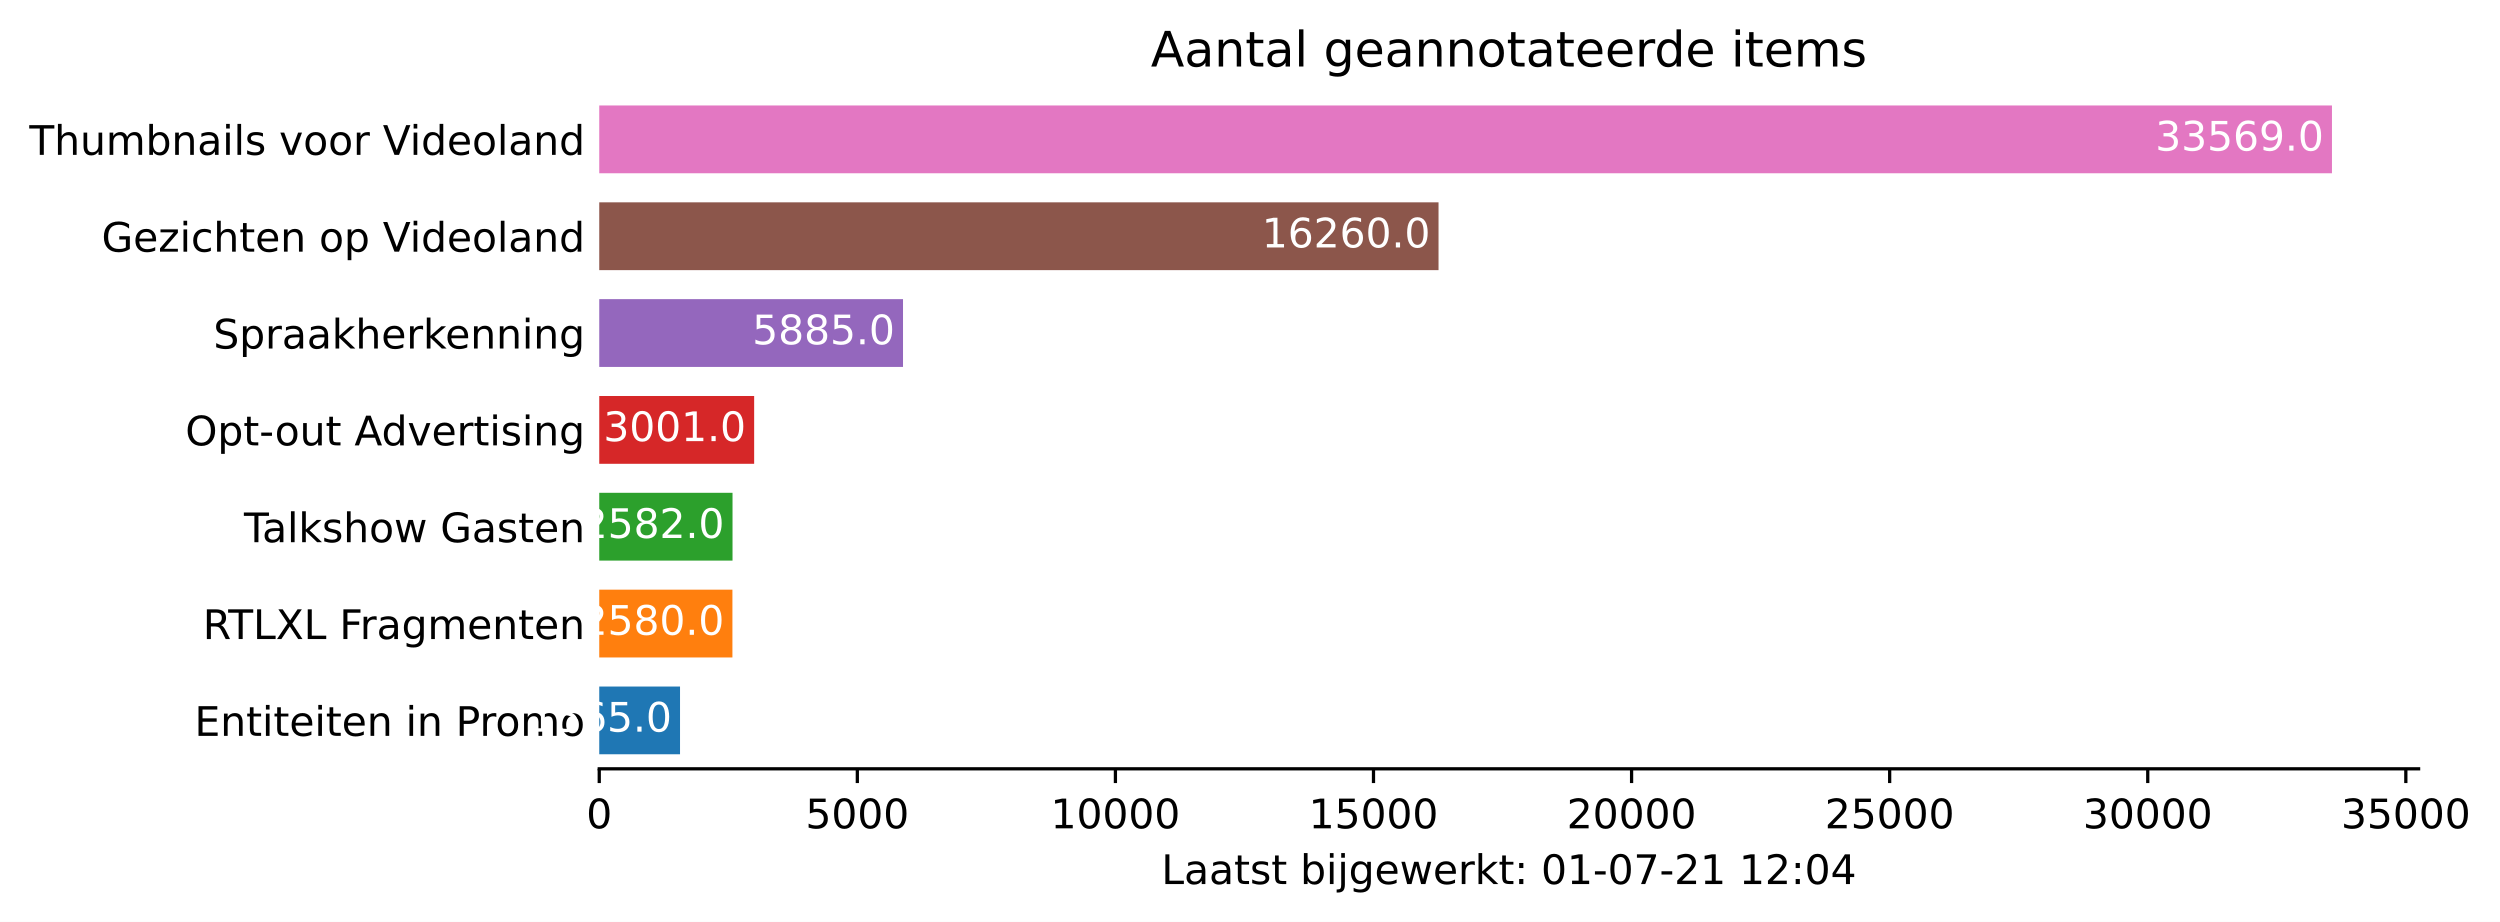
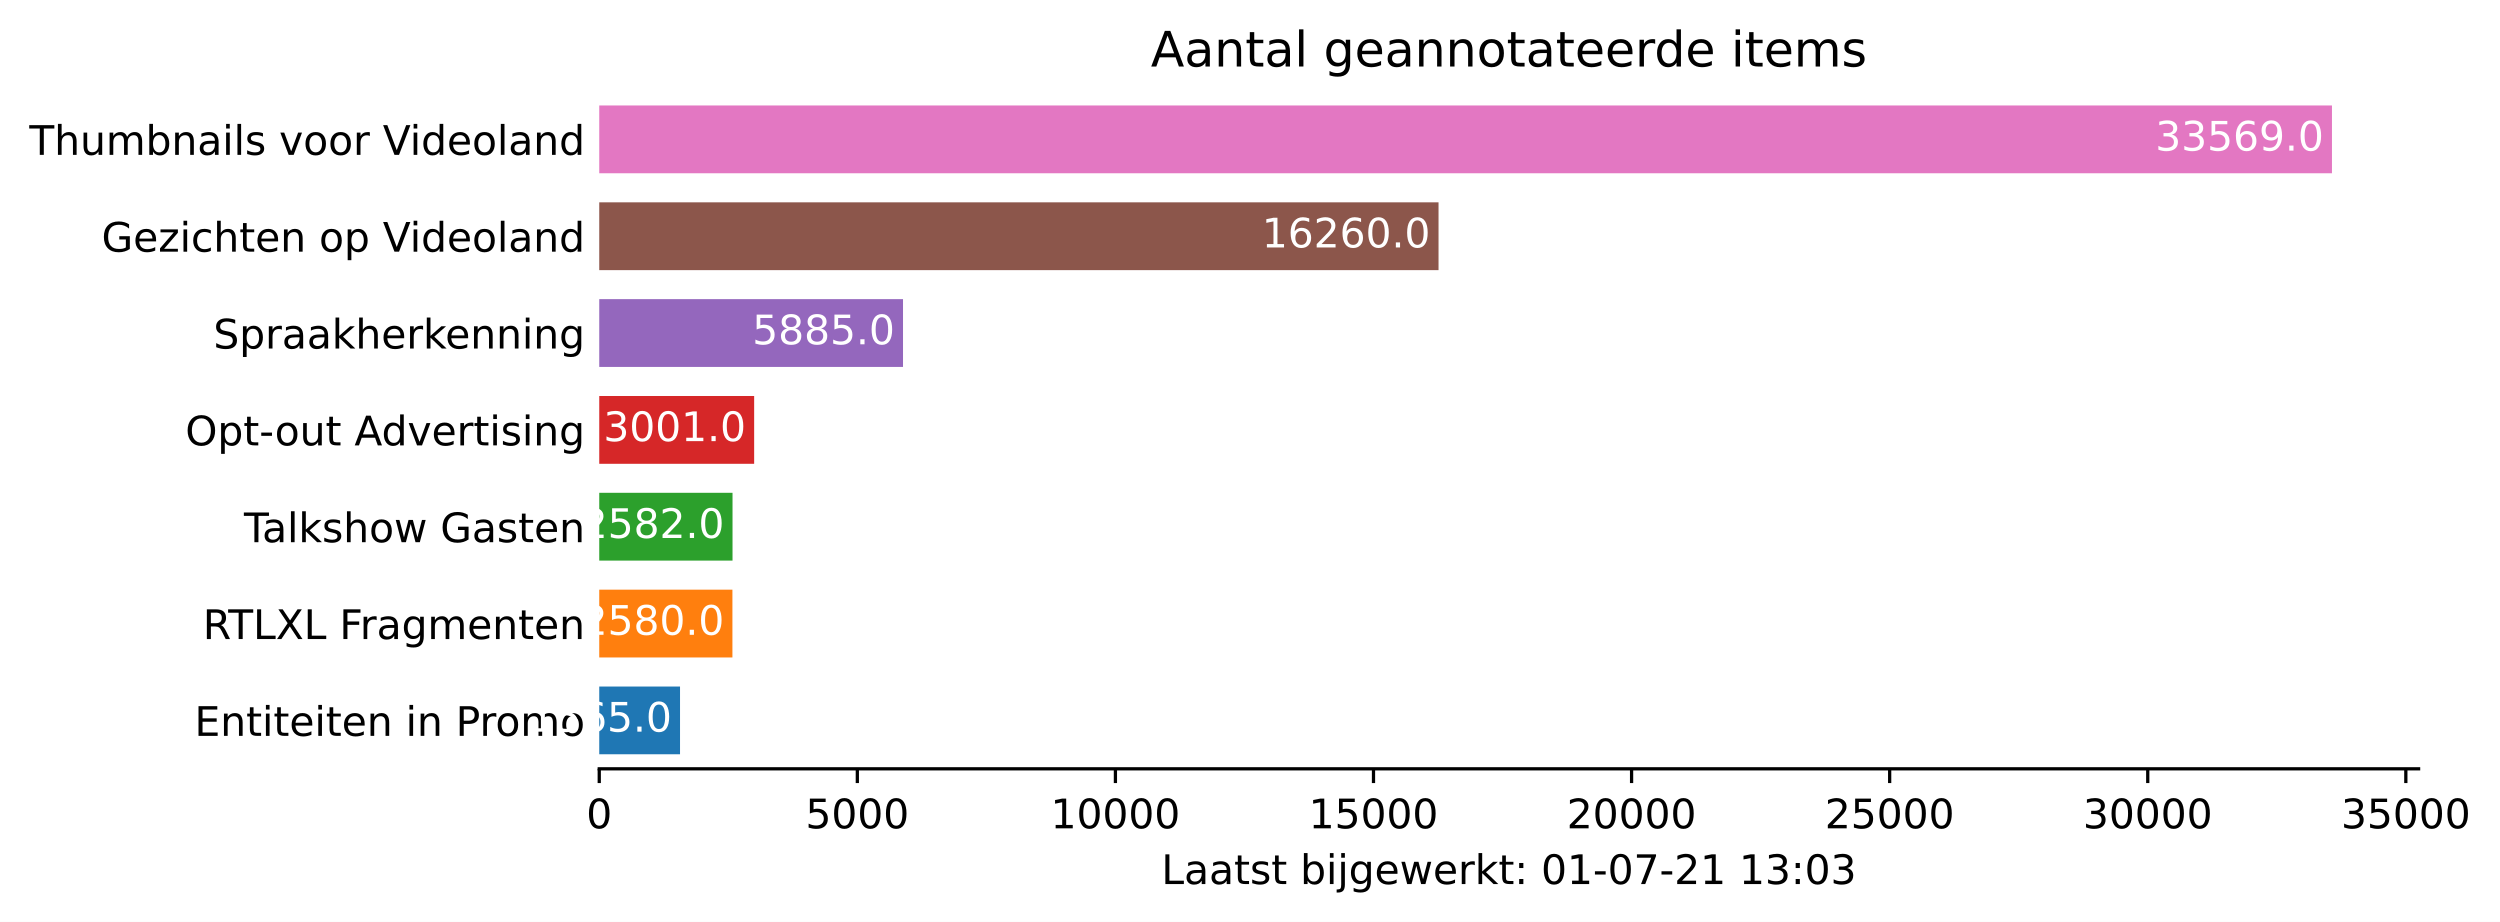
<svg xmlns="http://www.w3.org/2000/svg" xmlns:xlink="http://www.w3.org/1999/xlink" height="226.194pt" version="1.1" viewBox="0 0 613.405 226.194" width="613.405pt">
  <defs>
    <style type="text/css">*{stroke-linecap:butt;stroke-linejoin:round;}</style>
  </defs>
  <g id="figure_1">
    <g id="patch_1">
      <path d="M 0 226.194  L 613.405 226.194  L 613.405 0  L 0 0  z " style="fill:#ffffff;" />
    </g>
    <g id="axes_1">
      <g id="patch_2">
        <path d="M 147.033 188.638  L 593.433 188.638  L 593.433 22.318  L 147.033 22.318  z " style="fill:#ffffff;" />
      </g>
      <g id="patch_3">
-         <path clip-path="url(#p0acc39a917)" d="M 147.033 185.074  L 166.853 185.074  L 166.853 168.442  L 147.033 168.442  z " style="fill:#1f77b4;" />
+         <path clip-path="url(#p7cb58fcec5)" d="M 147.033 185.074  L 166.853 185.074  L 166.853 168.442  L 147.033 168.442  z " style="fill:#1f77b4;" />
      </g>
      <g id="patch_4">
-         <path clip-path="url(#p0acc39a917)" d="M 147.033 161.314  L 179.708 161.314  L 179.708 144.682  L 147.033 144.682  z " style="fill:#ff7f0e;" />
+         <path clip-path="url(#p7cb58fcec5)" d="M 147.033 161.314  L 179.708 161.314  L 179.708 144.682  L 147.033 144.682  z " style="fill:#ff7f0e;" />
      </g>
      <g id="patch_5">
-         <path clip-path="url(#p0acc39a917)" d="M 147.033 137.554  L 179.733 137.554  L 179.733 120.922  L 147.033 120.922  z " style="fill:#2ca02c;" />
+         <path clip-path="url(#p7cb58fcec5)" d="M 147.033 137.554  L 179.733 137.554  L 179.733 120.922  L 147.033 120.922  z " style="fill:#2ca02c;" />
      </g>
      <g id="patch_6">
-         <path clip-path="url(#p0acc39a917)" d="M 147.033 113.794  L 185.04 113.794  L 185.04 97.162  L 147.033 97.162  z " style="fill:#d62728;" />
+         <path clip-path="url(#p7cb58fcec5)" d="M 147.033 113.794  L 185.04 113.794  L 185.04 97.162  L 147.033 97.162  z " style="fill:#d62728;" />
      </g>
      <g id="patch_7">
-         <path clip-path="url(#p0acc39a917)" d="M 147.033 90.034  L 221.565 90.034  L 221.565 73.402  L 147.033 73.402  z " style="fill:#9467bd;" />
+         <path clip-path="url(#p7cb58fcec5)" d="M 147.033 90.034  L 221.565 90.034  L 221.565 73.402  L 147.033 73.402  z " style="fill:#9467bd;" />
      </g>
      <g id="patch_8">
-         <path clip-path="url(#p0acc39a917)" d="M 147.033 66.274  L 352.962 66.274  L 352.962 49.642  L 147.033 49.642  z " style="fill:#8c564b;" />
+         <path clip-path="url(#p7cb58fcec5)" d="M 147.033 66.274  L 352.962 66.274  L 352.962 49.642  L 147.033 49.642  z " style="fill:#8c564b;" />
      </g>
      <g id="patch_9">
-         <path clip-path="url(#p0acc39a917)" d="M 147.033 42.514  L 572.176 42.514  L 572.176 25.882  L 147.033 25.882  z " style="fill:#e377c2;" />
+         <path clip-path="url(#p7cb58fcec5)" d="M 147.033 42.514  L 572.176 42.514  L 572.176 25.882  L 147.033 25.882  z " style="fill:#e377c2;" />
      </g>
      <g id="matplotlib.axis_1">
        <g id="xtick_1">
          <g id="line2d_1">
            <defs>
-               <path d="M 0 0  L 0 3.5  " id="md8ef01bc08" style="stroke:#000000;stroke-width:0.8;" />
+               <path d="M 0 0  L 0 3.5  " id="made57e229b" style="stroke:#000000;stroke-width:0.8;" />
            </defs>
            <g>
-               <use style="stroke:#000000;stroke-width:0.8;" x="147.033" xlink:href="#md8ef01bc08" y="188.638" />
+               <use style="stroke:#000000;stroke-width:0.8;" x="147.033" xlink:href="#made57e229b" y="188.638" />
            </g>
          </g>
          <g id="text_1">
            <g transform="translate(143.8516 203.2366)scale(0.1 -0.1)">
              <defs>
                <path d="M 2034 4250  Q 1547 4250 1301 3770  Q 1056 3291 1056 2328  Q 1056 1369 1301 889  Q 1547 409 2034 409  Q 2525 409 2770 889  Q 3016 1369 3016 2328  Q 3016 3291 2770 3770  Q 2525 4250 2034 4250  z M 2034 4750  Q 2819 4750 3233 4129  Q 3647 3509 3647 2328  Q 3647 1150 3233 529  Q 2819 -91 2034 -91  Q 1250 -91 836 529  Q 422 1150 422 2328  Q 422 3509 836 4129  Q 1250 4750 2034 4750  z " id="DejaVuSans-30" transform="scale(0.015625)" />
              </defs>
              <use xlink:href="#DejaVuSans-30" />
            </g>
          </g>
        </g>
        <g id="xtick_2">
          <g id="line2d_2">
            <g>
-               <use style="stroke:#000000;stroke-width:0.8;" x="210.357" xlink:href="#md8ef01bc08" y="188.638" />
+               <use style="stroke:#000000;stroke-width:0.8;" x="210.357" xlink:href="#made57e229b" y="188.638" />
            </g>
          </g>
          <g id="text_2">
            <g transform="translate(197.6315 203.2366)scale(0.1 -0.1)">
              <defs>
                <path d="M 691 4666  L 3169 4666  L 3169 4134  L 1269 4134  L 1269 2991  Q 1406 3038 1543 3061  Q 1681 3084 1819 3084  Q 2600 3084 3056 2656  Q 3513 2228 3513 1497  Q 3513 744 3044 326  Q 2575 -91 1722 -91  Q 1428 -91 1123 -41  Q 819 9 494 109  L 494 744  Q 775 591 1075 516  Q 1375 441 1709 441  Q 2250 441 2565 725  Q 2881 1009 2881 1497  Q 2881 1984 2565 2268  Q 2250 2553 1709 2553  Q 1456 2553 1204 2497  Q 953 2441 691 2322  L 691 4666  z " id="DejaVuSans-35" transform="scale(0.015625)" />
              </defs>
              <use xlink:href="#DejaVuSans-35" />
              <use x="63.623" xlink:href="#DejaVuSans-30" />
              <use x="127.246" xlink:href="#DejaVuSans-30" />
              <use x="190.869" xlink:href="#DejaVuSans-30" />
            </g>
          </g>
        </g>
        <g id="xtick_3">
          <g id="line2d_3">
            <g>
-               <use style="stroke:#000000;stroke-width:0.8;" x="273.68" xlink:href="#md8ef01bc08" y="188.638" />
+               <use style="stroke:#000000;stroke-width:0.8;" x="273.68" xlink:href="#made57e229b" y="188.638" />
            </g>
          </g>
          <g id="text_3">
            <g transform="translate(257.774 203.2366)scale(0.1 -0.1)">
              <defs>
                <path d="M 794 531  L 1825 531  L 1825 4091  L 703 3866  L 703 4441  L 1819 4666  L 2450 4666  L 2450 531  L 3481 531  L 3481 0  L 794 0  L 794 531  z " id="DejaVuSans-31" transform="scale(0.015625)" />
              </defs>
              <use xlink:href="#DejaVuSans-31" />
              <use x="63.623" xlink:href="#DejaVuSans-30" />
              <use x="127.246" xlink:href="#DejaVuSans-30" />
              <use x="190.869" xlink:href="#DejaVuSans-30" />
              <use x="254.492" xlink:href="#DejaVuSans-30" />
            </g>
          </g>
        </g>
        <g id="xtick_4">
          <g id="line2d_4">
            <g>
-               <use style="stroke:#000000;stroke-width:0.8;" x="337.004" xlink:href="#md8ef01bc08" y="188.638" />
+               <use style="stroke:#000000;stroke-width:0.8;" x="337.004" xlink:href="#made57e229b" y="188.638" />
            </g>
          </g>
          <g id="text_4">
            <g transform="translate(321.0978 203.2366)scale(0.1 -0.1)">
              <use xlink:href="#DejaVuSans-31" />
              <use x="63.623" xlink:href="#DejaVuSans-35" />
              <use x="127.246" xlink:href="#DejaVuSans-30" />
              <use x="190.869" xlink:href="#DejaVuSans-30" />
              <use x="254.492" xlink:href="#DejaVuSans-30" />
            </g>
          </g>
        </g>
        <g id="xtick_5">
          <g id="line2d_5">
            <g>
-               <use style="stroke:#000000;stroke-width:0.8;" x="400.328" xlink:href="#md8ef01bc08" y="188.638" />
+               <use style="stroke:#000000;stroke-width:0.8;" x="400.328" xlink:href="#made57e229b" y="188.638" />
            </g>
          </g>
          <g id="text_5">
            <g transform="translate(384.4215 203.2366)scale(0.1 -0.1)">
              <defs>
                <path d="M 1228 531  L 3431 531  L 3431 0  L 469 0  L 469 531  Q 828 903 1448 1529  Q 2069 2156 2228 2338  Q 2531 2678 2651 2914  Q 2772 3150 2772 3378  Q 2772 3750 2511 3984  Q 2250 4219 1831 4219  Q 1534 4219 1204 4116  Q 875 4013 500 3803  L 500 4441  Q 881 4594 1212 4672  Q 1544 4750 1819 4750  Q 2544 4750 2975 4387  Q 3406 4025 3406 3419  Q 3406 3131 3298 2873  Q 3191 2616 2906 2266  Q 2828 2175 2409 1742  Q 1991 1309 1228 531  z " id="DejaVuSans-32" transform="scale(0.015625)" />
              </defs>
              <use xlink:href="#DejaVuSans-32" />
              <use x="63.623" xlink:href="#DejaVuSans-30" />
              <use x="127.246" xlink:href="#DejaVuSans-30" />
              <use x="190.869" xlink:href="#DejaVuSans-30" />
              <use x="254.492" xlink:href="#DejaVuSans-30" />
            </g>
          </g>
        </g>
        <g id="xtick_6">
          <g id="line2d_6">
            <g>
-               <use style="stroke:#000000;stroke-width:0.8;" x="463.651" xlink:href="#md8ef01bc08" y="188.638" />
+               <use style="stroke:#000000;stroke-width:0.8;" x="463.651" xlink:href="#made57e229b" y="188.638" />
            </g>
          </g>
          <g id="text_6">
            <g transform="translate(447.7452 203.2366)scale(0.1 -0.1)">
              <use xlink:href="#DejaVuSans-32" />
              <use x="63.623" xlink:href="#DejaVuSans-35" />
              <use x="127.246" xlink:href="#DejaVuSans-30" />
              <use x="190.869" xlink:href="#DejaVuSans-30" />
              <use x="254.492" xlink:href="#DejaVuSans-30" />
            </g>
          </g>
        </g>
        <g id="xtick_7">
          <g id="line2d_7">
            <g>
-               <use style="stroke:#000000;stroke-width:0.8;" x="526.975" xlink:href="#md8ef01bc08" y="188.638" />
+               <use style="stroke:#000000;stroke-width:0.8;" x="526.975" xlink:href="#made57e229b" y="188.638" />
            </g>
          </g>
          <g id="text_7">
            <g transform="translate(511.0689 203.2366)scale(0.1 -0.1)">
              <defs>
                <path d="M 2597 2516  Q 3050 2419 3304 2112  Q 3559 1806 3559 1356  Q 3559 666 3084 287  Q 2609 -91 1734 -91  Q 1441 -91 1130 -33  Q 819 25 488 141  L 488 750  Q 750 597 1062 519  Q 1375 441 1716 441  Q 2309 441 2620 675  Q 2931 909 2931 1356  Q 2931 1769 2642 2001  Q 2353 2234 1838 2234  L 1294 2234  L 1294 2753  L 1863 2753  Q 2328 2753 2575 2939  Q 2822 3125 2822 3475  Q 2822 3834 2567 4026  Q 2313 4219 1838 4219  Q 1578 4219 1281 4162  Q 984 4106 628 3988  L 628 4550  Q 988 4650 1302 4700  Q 1616 4750 1894 4750  Q 2613 4750 3031 4423  Q 3450 4097 3450 3541  Q 3450 3153 3228 2886  Q 3006 2619 2597 2516  z " id="DejaVuSans-33" transform="scale(0.015625)" />
              </defs>
              <use xlink:href="#DejaVuSans-33" />
              <use x="63.623" xlink:href="#DejaVuSans-30" />
              <use x="127.246" xlink:href="#DejaVuSans-30" />
              <use x="190.869" xlink:href="#DejaVuSans-30" />
              <use x="254.492" xlink:href="#DejaVuSans-30" />
            </g>
          </g>
        </g>
        <g id="xtick_8">
          <g id="line2d_8">
            <g>
-               <use style="stroke:#000000;stroke-width:0.8;" x="590.299" xlink:href="#md8ef01bc08" y="188.638" />
+               <use style="stroke:#000000;stroke-width:0.8;" x="590.299" xlink:href="#made57e229b" y="188.638" />
            </g>
          </g>
          <g id="text_8">
            <g transform="translate(574.3927 203.2366)scale(0.1 -0.1)">
              <use xlink:href="#DejaVuSans-33" />
              <use x="63.623" xlink:href="#DejaVuSans-35" />
              <use x="127.246" xlink:href="#DejaVuSans-30" />
              <use x="190.869" xlink:href="#DejaVuSans-30" />
              <use x="254.492" xlink:href="#DejaVuSans-30" />
            </g>
          </g>
        </g>
        <g id="text_9">
          <g transform="translate(284.9578 216.9147)scale(0.1 -0.1)">
            <defs>
              <path d="M 628 4666  L 1259 4666  L 1259 531  L 3531 531  L 3531 0  L 628 0  L 628 4666  z " id="DejaVuSans-4c" transform="scale(0.015625)" />
              <path d="M 2194 1759  Q 1497 1759 1228 1600  Q 959 1441 959 1056  Q 959 750 1161 570  Q 1363 391 1709 391  Q 2188 391 2477 730  Q 2766 1069 2766 1631  L 2766 1759  L 2194 1759  z M 3341 1997  L 3341 0  L 2766 0  L 2766 531  Q 2569 213 2275 61  Q 1981 -91 1556 -91  Q 1019 -91 701 211  Q 384 513 384 1019  Q 384 1609 779 1909  Q 1175 2209 1959 2209  L 2766 2209  L 2766 2266  Q 2766 2663 2505 2880  Q 2244 3097 1772 3097  Q 1472 3097 1187 3025  Q 903 2953 641 2809  L 641 3341  Q 956 3463 1253 3523  Q 1550 3584 1831 3584  Q 2591 3584 2966 3190  Q 3341 2797 3341 1997  z " id="DejaVuSans-61" transform="scale(0.015625)" />
              <path d="M 1172 4494  L 1172 3500  L 2356 3500  L 2356 3053  L 1172 3053  L 1172 1153  Q 1172 725 1289 603  Q 1406 481 1766 481  L 2356 481  L 2356 0  L 1766 0  Q 1100 0 847 248  Q 594 497 594 1153  L 594 3053  L 172 3053  L 172 3500  L 594 3500  L 594 4494  L 1172 4494  z " id="DejaVuSans-74" transform="scale(0.015625)" />
              <path d="M 2834 3397  L 2834 2853  Q 2591 2978 2328 3040  Q 2066 3103 1784 3103  Q 1356 3103 1142 2972  Q 928 2841 928 2578  Q 928 2378 1081 2264  Q 1234 2150 1697 2047  L 1894 2003  Q 2506 1872 2764 1633  Q 3022 1394 3022 966  Q 3022 478 2636 193  Q 2250 -91 1575 -91  Q 1294 -91 989 -36  Q 684 19 347 128  L 347 722  Q 666 556 975 473  Q 1284 391 1588 391  Q 1994 391 2212 530  Q 2431 669 2431 922  Q 2431 1156 2273 1281  Q 2116 1406 1581 1522  L 1381 1569  Q 847 1681 609 1914  Q 372 2147 372 2553  Q 372 3047 722 3315  Q 1072 3584 1716 3584  Q 2034 3584 2315 3537  Q 2597 3491 2834 3397  z " id="DejaVuSans-73" transform="scale(0.015625)" />
              <path id="DejaVuSans-20" transform="scale(0.015625)" />
              <path d="M 3116 1747  Q 3116 2381 2855 2742  Q 2594 3103 2138 3103  Q 1681 3103 1420 2742  Q 1159 2381 1159 1747  Q 1159 1113 1420 752  Q 1681 391 2138 391  Q 2594 391 2855 752  Q 3116 1113 3116 1747  z M 1159 2969  Q 1341 3281 1617 3432  Q 1894 3584 2278 3584  Q 2916 3584 3314 3078  Q 3713 2572 3713 1747  Q 3713 922 3314 415  Q 2916 -91 2278 -91  Q 1894 -91 1617 61  Q 1341 213 1159 525  L 1159 0  L 581 0  L 581 4863  L 1159 4863  L 1159 2969  z " id="DejaVuSans-62" transform="scale(0.015625)" />
              <path d="M 603 3500  L 1178 3500  L 1178 0  L 603 0  L 603 3500  z M 603 4863  L 1178 4863  L 1178 4134  L 603 4134  L 603 4863  z " id="DejaVuSans-69" transform="scale(0.015625)" />
              <path d="M 603 3500  L 1178 3500  L 1178 -63  Q 1178 -731 923 -1031  Q 669 -1331 103 -1331  L -116 -1331  L -116 -844  L 38 -844  Q 366 -844 484 -692  Q 603 -541 603 -63  L 603 3500  z M 603 4863  L 1178 4863  L 1178 4134  L 603 4134  L 603 4863  z " id="DejaVuSans-6a" transform="scale(0.015625)" />
              <path d="M 2906 1791  Q 2906 2416 2648 2759  Q 2391 3103 1925 3103  Q 1463 3103 1205 2759  Q 947 2416 947 1791  Q 947 1169 1205 825  Q 1463 481 1925 481  Q 2391 481 2648 825  Q 2906 1169 2906 1791  z M 3481 434  Q 3481 -459 3084 -895  Q 2688 -1331 1869 -1331  Q 1566 -1331 1297 -1286  Q 1028 -1241 775 -1147  L 775 -588  Q 1028 -725 1275 -790  Q 1522 -856 1778 -856  Q 2344 -856 2625 -561  Q 2906 -266 2906 331  L 2906 616  Q 2728 306 2450 153  Q 2172 0 1784 0  Q 1141 0 747 490  Q 353 981 353 1791  Q 353 2603 747 3093  Q 1141 3584 1784 3584  Q 2172 3584 2450 3431  Q 2728 3278 2906 2969  L 2906 3500  L 3481 3500  L 3481 434  z " id="DejaVuSans-67" transform="scale(0.015625)" />
              <path d="M 3597 1894  L 3597 1613  L 953 1613  Q 991 1019 1311 708  Q 1631 397 2203 397  Q 2534 397 2845 478  Q 3156 559 3463 722  L 3463 178  Q 3153 47 2828 -22  Q 2503 -91 2169 -91  Q 1331 -91 842 396  Q 353 884 353 1716  Q 353 2575 817 3079  Q 1281 3584 2069 3584  Q 2775 3584 3186 3129  Q 3597 2675 3597 1894  z M 3022 2063  Q 3016 2534 2758 2815  Q 2500 3097 2075 3097  Q 1594 3097 1305 2825  Q 1016 2553 972 2059  L 3022 2063  z " id="DejaVuSans-65" transform="scale(0.015625)" />
              <path d="M 269 3500  L 844 3500  L 1563 769  L 2278 3500  L 2956 3500  L 3675 769  L 4391 3500  L 4966 3500  L 4050 0  L 3372 0  L 2619 2869  L 1863 0  L 1184 0  L 269 3500  z " id="DejaVuSans-77" transform="scale(0.015625)" />
              <path d="M 2631 2963  Q 2534 3019 2420 3045  Q 2306 3072 2169 3072  Q 1681 3072 1420 2755  Q 1159 2438 1159 1844  L 1159 0  L 581 0  L 581 3500  L 1159 3500  L 1159 2956  Q 1341 3275 1631 3429  Q 1922 3584 2338 3584  Q 2397 3584 2469 3576  Q 2541 3569 2628 3553  L 2631 2963  z " id="DejaVuSans-72" transform="scale(0.015625)" />
              <path d="M 581 4863  L 1159 4863  L 1159 1991  L 2875 3500  L 3609 3500  L 1753 1863  L 3688 0  L 2938 0  L 1159 1709  L 1159 0  L 581 0  L 581 4863  z " id="DejaVuSans-6b" transform="scale(0.015625)" />
              <path d="M 750 794  L 1409 794  L 1409 0  L 750 0  L 750 794  z M 750 3309  L 1409 3309  L 1409 2516  L 750 2516  L 750 3309  z " id="DejaVuSans-3a" transform="scale(0.015625)" />
              <path d="M 313 2009  L 1997 2009  L 1997 1497  L 313 1497  L 313 2009  z " id="DejaVuSans-2d" transform="scale(0.015625)" />
              <path d="M 525 4666  L 3525 4666  L 3525 4397  L 1831 0  L 1172 0  L 2766 4134  L 525 4134  L 525 4666  z " id="DejaVuSans-37" transform="scale(0.015625)" />
-               <path d="M 2419 4116  L 825 1625  L 2419 1625  L 2419 4116  z M 2253 4666  L 3047 4666  L 3047 1625  L 3713 1625  L 3713 1100  L 3047 1100  L 3047 0  L 2419 0  L 2419 1100  L 313 1100  L 313 1709  L 2253 4666  z " id="DejaVuSans-34" transform="scale(0.015625)" />
            </defs>
            <use xlink:href="#DejaVuSans-4c" />
            <use x="55.713" xlink:href="#DejaVuSans-61" />
            <use x="116.992" xlink:href="#DejaVuSans-61" />
            <use x="178.271" xlink:href="#DejaVuSans-74" />
            <use x="217.48" xlink:href="#DejaVuSans-73" />
            <use x="269.58" xlink:href="#DejaVuSans-74" />
            <use x="308.789" xlink:href="#DejaVuSans-20" />
            <use x="340.576" xlink:href="#DejaVuSans-62" />
            <use x="404.053" xlink:href="#DejaVuSans-69" />
            <use x="431.836" xlink:href="#DejaVuSans-6a" />
            <use x="459.619" xlink:href="#DejaVuSans-67" />
            <use x="523.096" xlink:href="#DejaVuSans-65" />
            <use x="584.619" xlink:href="#DejaVuSans-77" />
            <use x="666.406" xlink:href="#DejaVuSans-65" />
            <use x="727.93" xlink:href="#DejaVuSans-72" />
            <use x="769.043" xlink:href="#DejaVuSans-6b" />
            <use x="826.953" xlink:href="#DejaVuSans-74" />
            <use x="866.162" xlink:href="#DejaVuSans-3a" />
            <use x="899.854" xlink:href="#DejaVuSans-20" />
            <use x="931.641" xlink:href="#DejaVuSans-30" />
            <use x="995.264" xlink:href="#DejaVuSans-31" />
            <use x="1058.887" xlink:href="#DejaVuSans-2d" />
            <use x="1094.971" xlink:href="#DejaVuSans-30" />
            <use x="1158.594" xlink:href="#DejaVuSans-37" />
            <use x="1222.217" xlink:href="#DejaVuSans-2d" />
            <use x="1258.301" xlink:href="#DejaVuSans-32" />
            <use x="1321.924" xlink:href="#DejaVuSans-31" />
            <use x="1385.547" xlink:href="#DejaVuSans-20" />
            <use x="1417.334" xlink:href="#DejaVuSans-31" />
-             <use x="1480.957" xlink:href="#DejaVuSans-32" />
+             <use x="1480.957" xlink:href="#DejaVuSans-33" />
            <use x="1544.58" xlink:href="#DejaVuSans-3a" />
            <use x="1578.271" xlink:href="#DejaVuSans-30" />
-             <use x="1641.895" xlink:href="#DejaVuSans-34" />
+             <use x="1641.895" xlink:href="#DejaVuSans-33" />
          </g>
        </g>
      </g>
      <g id="matplotlib.axis_2">
        <g id="ytick_1">
          <g id="line2d_9" />
          <g id="text_10">
            <g transform="translate(47.725 180.5573)scale(0.1 -0.1)">
              <defs>
                <path d="M 628 4666  L 3578 4666  L 3578 4134  L 1259 4134  L 1259 2753  L 3481 2753  L 3481 2222  L 1259 2222  L 1259 531  L 3634 531  L 3634 0  L 628 0  L 628 4666  z " id="DejaVuSans-45" transform="scale(0.015625)" />
                <path d="M 3513 2113  L 3513 0  L 2938 0  L 2938 2094  Q 2938 2591 2744 2837  Q 2550 3084 2163 3084  Q 1697 3084 1428 2787  Q 1159 2491 1159 1978  L 1159 0  L 581 0  L 581 3500  L 1159 3500  L 1159 2956  Q 1366 3272 1645 3428  Q 1925 3584 2291 3584  Q 2894 3584 3203 3211  Q 3513 2838 3513 2113  z " id="DejaVuSans-6e" transform="scale(0.015625)" />
                <path d="M 1259 4147  L 1259 2394  L 2053 2394  Q 2494 2394 2734 2622  Q 2975 2850 2975 3272  Q 2975 3691 2734 3919  Q 2494 4147 2053 4147  L 1259 4147  z M 628 4666  L 2053 4666  Q 2838 4666 3239 4311  Q 3641 3956 3641 3272  Q 3641 2581 3239 2228  Q 2838 1875 2053 1875  L 1259 1875  L 1259 0  L 628 0  L 628 4666  z " id="DejaVuSans-50" transform="scale(0.015625)" />
                <path d="M 1959 3097  Q 1497 3097 1228 2736  Q 959 2375 959 1747  Q 959 1119 1226 758  Q 1494 397 1959 397  Q 2419 397 2687 759  Q 2956 1122 2956 1747  Q 2956 2369 2687 2733  Q 2419 3097 1959 3097  z M 1959 3584  Q 2709 3584 3137 3096  Q 3566 2609 3566 1747  Q 3566 888 3137 398  Q 2709 -91 1959 -91  Q 1206 -91 779 398  Q 353 888 353 1747  Q 353 2609 779 3096  Q 1206 3584 1959 3584  z " id="DejaVuSans-6f" transform="scale(0.015625)" />
                <path d="M 3328 2828  Q 3544 3216 3844 3400  Q 4144 3584 4550 3584  Q 5097 3584 5394 3201  Q 5691 2819 5691 2113  L 5691 0  L 5113 0  L 5113 2094  Q 5113 2597 4934 2840  Q 4756 3084 4391 3084  Q 3944 3084 3684 2787  Q 3425 2491 3425 1978  L 3425 0  L 2847 0  L 2847 2094  Q 2847 2600 2669 2842  Q 2491 3084 2119 3084  Q 1678 3084 1418 2786  Q 1159 2488 1159 1978  L 1159 0  L 581 0  L 581 3500  L 1159 3500  L 1159 2956  Q 1356 3278 1631 3431  Q 1906 3584 2284 3584  Q 2666 3584 2933 3390  Q 3200 3197 3328 2828  z " id="DejaVuSans-6d" transform="scale(0.015625)" />
              </defs>
              <use xlink:href="#DejaVuSans-45" />
              <use x="63.184" xlink:href="#DejaVuSans-6e" />
              <use x="126.562" xlink:href="#DejaVuSans-74" />
              <use x="165.771" xlink:href="#DejaVuSans-69" />
              <use x="193.555" xlink:href="#DejaVuSans-74" />
              <use x="232.764" xlink:href="#DejaVuSans-65" />
              <use x="294.287" xlink:href="#DejaVuSans-69" />
              <use x="322.07" xlink:href="#DejaVuSans-74" />
              <use x="361.279" xlink:href="#DejaVuSans-65" />
              <use x="422.803" xlink:href="#DejaVuSans-6e" />
              <use x="486.182" xlink:href="#DejaVuSans-20" />
              <use x="517.969" xlink:href="#DejaVuSans-69" />
              <use x="545.752" xlink:href="#DejaVuSans-6e" />
              <use x="609.131" xlink:href="#DejaVuSans-20" />
              <use x="640.918" xlink:href="#DejaVuSans-50" />
              <use x="699.471" xlink:href="#DejaVuSans-72" />
              <use x="738.334" xlink:href="#DejaVuSans-6f" />
              <use x="799.516" xlink:href="#DejaVuSans-6d" />
              <use x="896.928" xlink:href="#DejaVuSans-6f" />
            </g>
          </g>
        </g>
        <g id="ytick_2">
          <g id="line2d_10" />
          <g id="text_11">
            <g transform="translate(49.77344 156.7973)scale(0.1 -0.1)">
              <defs>
                <path d="M 2841 2188  Q 3044 2119 3236 1894  Q 3428 1669 3622 1275  L 4263 0  L 3584 0  L 2988 1197  Q 2756 1666 2539 1819  Q 2322 1972 1947 1972  L 1259 1972  L 1259 0  L 628 0  L 628 4666  L 2053 4666  Q 2853 4666 3247 4331  Q 3641 3997 3641 3322  Q 3641 2881 3436 2590  Q 3231 2300 2841 2188  z M 1259 4147  L 1259 2491  L 2053 2491  Q 2509 2491 2742 2702  Q 2975 2913 2975 3322  Q 2975 3731 2742 3939  Q 2509 4147 2053 4147  L 1259 4147  z " id="DejaVuSans-52" transform="scale(0.015625)" />
                <path d="M -19 4666  L 3928 4666  L 3928 4134  L 2272 4134  L 2272 0  L 1638 0  L 1638 4134  L -19 4134  L -19 4666  z " id="DejaVuSans-54" transform="scale(0.015625)" />
                <path d="M 403 4666  L 1081 4666  L 2241 2931  L 3406 4666  L 4084 4666  L 2584 2425  L 4184 0  L 3506 0  L 2194 1984  L 872 0  L 191 0  L 1856 2491  L 403 4666  z " id="DejaVuSans-58" transform="scale(0.015625)" />
                <path d="M 628 4666  L 3309 4666  L 3309 4134  L 1259 4134  L 1259 2759  L 3109 2759  L 3109 2228  L 1259 2228  L 1259 0  L 628 0  L 628 4666  z " id="DejaVuSans-46" transform="scale(0.015625)" />
              </defs>
              <use xlink:href="#DejaVuSans-52" />
              <use x="62.232" xlink:href="#DejaVuSans-54" />
              <use x="123.316" xlink:href="#DejaVuSans-4c" />
              <use x="179.029" xlink:href="#DejaVuSans-58" />
              <use x="247.535" xlink:href="#DejaVuSans-4c" />
              <use x="303.248" xlink:href="#DejaVuSans-20" />
              <use x="335.035" xlink:href="#DejaVuSans-46" />
              <use x="385.305" xlink:href="#DejaVuSans-72" />
              <use x="426.418" xlink:href="#DejaVuSans-61" />
              <use x="487.697" xlink:href="#DejaVuSans-67" />
              <use x="551.174" xlink:href="#DejaVuSans-6d" />
              <use x="648.586" xlink:href="#DejaVuSans-65" />
              <use x="710.109" xlink:href="#DejaVuSans-6e" />
              <use x="773.488" xlink:href="#DejaVuSans-74" />
              <use x="812.697" xlink:href="#DejaVuSans-65" />
              <use x="874.221" xlink:href="#DejaVuSans-6e" />
            </g>
          </g>
        </g>
        <g id="ytick_3">
          <g id="line2d_11" />
          <g id="text_12">
            <g transform="translate(59.85938 133.0373)scale(0.1 -0.1)">
              <defs>
                <path d="M 603 4863  L 1178 4863  L 1178 0  L 603 0  L 603 4863  z " id="DejaVuSans-6c" transform="scale(0.015625)" />
                <path d="M 3513 2113  L 3513 0  L 2938 0  L 2938 2094  Q 2938 2591 2744 2837  Q 2550 3084 2163 3084  Q 1697 3084 1428 2787  Q 1159 2491 1159 1978  L 1159 0  L 581 0  L 581 4863  L 1159 4863  L 1159 2956  Q 1366 3272 1645 3428  Q 1925 3584 2291 3584  Q 2894 3584 3203 3211  Q 3513 2838 3513 2113  z " id="DejaVuSans-68" transform="scale(0.015625)" />
                <path d="M 3809 666  L 3809 1919  L 2778 1919  L 2778 2438  L 4434 2438  L 4434 434  Q 4069 175 3628 42  Q 3188 -91 2688 -91  Q 1594 -91 976 548  Q 359 1188 359 2328  Q 359 3472 976 4111  Q 1594 4750 2688 4750  Q 3144 4750 3555 4637  Q 3966 4525 4313 4306  L 4313 3634  Q 3963 3931 3569 4081  Q 3175 4231 2741 4231  Q 1884 4231 1454 3753  Q 1025 3275 1025 2328  Q 1025 1384 1454 906  Q 1884 428 2741 428  Q 3075 428 3337 486  Q 3600 544 3809 666  z " id="DejaVuSans-47" transform="scale(0.015625)" />
              </defs>
              <use xlink:href="#DejaVuSans-54" />
              <use x="44.584" xlink:href="#DejaVuSans-61" />
              <use x="105.863" xlink:href="#DejaVuSans-6c" />
              <use x="133.646" xlink:href="#DejaVuSans-6b" />
              <use x="191.557" xlink:href="#DejaVuSans-73" />
              <use x="243.656" xlink:href="#DejaVuSans-68" />
              <use x="307.035" xlink:href="#DejaVuSans-6f" />
              <use x="368.217" xlink:href="#DejaVuSans-77" />
              <use x="450.004" xlink:href="#DejaVuSans-20" />
              <use x="481.791" xlink:href="#DejaVuSans-47" />
              <use x="559.281" xlink:href="#DejaVuSans-61" />
              <use x="620.561" xlink:href="#DejaVuSans-73" />
              <use x="672.66" xlink:href="#DejaVuSans-74" />
              <use x="711.869" xlink:href="#DejaVuSans-65" />
              <use x="773.393" xlink:href="#DejaVuSans-6e" />
            </g>
          </g>
        </g>
        <g id="ytick_4">
          <g id="line2d_12" />
          <g id="text_13">
            <g transform="translate(45.47344 109.2773)scale(0.1 -0.1)">
              <defs>
                <path d="M 2522 4238  Q 1834 4238 1429 3725  Q 1025 3213 1025 2328  Q 1025 1447 1429 934  Q 1834 422 2522 422  Q 3209 422 3611 934  Q 4013 1447 4013 2328  Q 4013 3213 3611 3725  Q 3209 4238 2522 4238  z M 2522 4750  Q 3503 4750 4090 4092  Q 4678 3434 4678 2328  Q 4678 1225 4090 567  Q 3503 -91 2522 -91  Q 1538 -91 948 565  Q 359 1222 359 2328  Q 359 3434 948 4092  Q 1538 4750 2522 4750  z " id="DejaVuSans-4f" transform="scale(0.015625)" />
                <path d="M 1159 525  L 1159 -1331  L 581 -1331  L 581 3500  L 1159 3500  L 1159 2969  Q 1341 3281 1617 3432  Q 1894 3584 2278 3584  Q 2916 3584 3314 3078  Q 3713 2572 3713 1747  Q 3713 922 3314 415  Q 2916 -91 2278 -91  Q 1894 -91 1617 61  Q 1341 213 1159 525  z M 3116 1747  Q 3116 2381 2855 2742  Q 2594 3103 2138 3103  Q 1681 3103 1420 2742  Q 1159 2381 1159 1747  Q 1159 1113 1420 752  Q 1681 391 2138 391  Q 2594 391 2855 752  Q 3116 1113 3116 1747  z " id="DejaVuSans-70" transform="scale(0.015625)" />
                <path d="M 544 1381  L 544 3500  L 1119 3500  L 1119 1403  Q 1119 906 1312 657  Q 1506 409 1894 409  Q 2359 409 2629 706  Q 2900 1003 2900 1516  L 2900 3500  L 3475 3500  L 3475 0  L 2900 0  L 2900 538  Q 2691 219 2414 64  Q 2138 -91 1772 -91  Q 1169 -91 856 284  Q 544 659 544 1381  z M 1991 3584  L 1991 3584  z " id="DejaVuSans-75" transform="scale(0.015625)" />
                <path d="M 2188 4044  L 1331 1722  L 3047 1722  L 2188 4044  z M 1831 4666  L 2547 4666  L 4325 0  L 3669 0  L 3244 1197  L 1141 1197  L 716 0  L 50 0  L 1831 4666  z " id="DejaVuSans-41" transform="scale(0.015625)" />
                <path d="M 2906 2969  L 2906 4863  L 3481 4863  L 3481 0  L 2906 0  L 2906 525  Q 2725 213 2448 61  Q 2172 -91 1784 -91  Q 1150 -91 751 415  Q 353 922 353 1747  Q 353 2572 751 3078  Q 1150 3584 1784 3584  Q 2172 3584 2448 3432  Q 2725 3281 2906 2969  z M 947 1747  Q 947 1113 1208 752  Q 1469 391 1925 391  Q 2381 391 2643 752  Q 2906 1113 2906 1747  Q 2906 2381 2643 2742  Q 2381 3103 1925 3103  Q 1469 3103 1208 2742  Q 947 2381 947 1747  z " id="DejaVuSans-64" transform="scale(0.015625)" />
                <path d="M 191 3500  L 800 3500  L 1894 563  L 2988 3500  L 3597 3500  L 2284 0  L 1503 0  L 191 3500  z " id="DejaVuSans-76" transform="scale(0.015625)" />
              </defs>
              <use xlink:href="#DejaVuSans-4f" />
              <use x="78.711" xlink:href="#DejaVuSans-70" />
              <use x="142.188" xlink:href="#DejaVuSans-74" />
              <use x="181.396" xlink:href="#DejaVuSans-2d" />
              <use x="219.355" xlink:href="#DejaVuSans-6f" />
              <use x="280.537" xlink:href="#DejaVuSans-75" />
              <use x="343.916" xlink:href="#DejaVuSans-74" />
              <use x="383.125" xlink:href="#DejaVuSans-20" />
              <use x="414.912" xlink:href="#DejaVuSans-41" />
              <use x="481.57" xlink:href="#DejaVuSans-64" />
              <use x="545.047" xlink:href="#DejaVuSans-76" />
              <use x="604.227" xlink:href="#DejaVuSans-65" />
              <use x="665.75" xlink:href="#DejaVuSans-72" />
              <use x="706.863" xlink:href="#DejaVuSans-74" />
              <use x="746.072" xlink:href="#DejaVuSans-69" />
              <use x="773.855" xlink:href="#DejaVuSans-73" />
              <use x="825.955" xlink:href="#DejaVuSans-69" />
              <use x="853.738" xlink:href="#DejaVuSans-6e" />
              <use x="917.117" xlink:href="#DejaVuSans-67" />
            </g>
          </g>
        </g>
        <g id="ytick_5">
          <g id="line2d_13" />
          <g id="text_14">
            <g transform="translate(52.35625 85.51734)scale(0.1 -0.1)">
              <defs>
                <path d="M 3425 4513  L 3425 3897  Q 3066 4069 2747 4153  Q 2428 4238 2131 4238  Q 1616 4238 1336 4038  Q 1056 3838 1056 3469  Q 1056 3159 1242 3001  Q 1428 2844 1947 2747  L 2328 2669  Q 3034 2534 3370 2195  Q 3706 1856 3706 1288  Q 3706 609 3251 259  Q 2797 -91 1919 -91  Q 1588 -91 1214 -16  Q 841 59 441 206  L 441 856  Q 825 641 1194 531  Q 1563 422 1919 422  Q 2459 422 2753 634  Q 3047 847 3047 1241  Q 3047 1584 2836 1778  Q 2625 1972 2144 2069  L 1759 2144  Q 1053 2284 737 2584  Q 422 2884 422 3419  Q 422 4038 858 4394  Q 1294 4750 2059 4750  Q 2388 4750 2728 4690  Q 3069 4631 3425 4513  z " id="DejaVuSans-53" transform="scale(0.015625)" />
              </defs>
              <use xlink:href="#DejaVuSans-53" />
              <use x="63.477" xlink:href="#DejaVuSans-70" />
              <use x="126.953" xlink:href="#DejaVuSans-72" />
              <use x="168.066" xlink:href="#DejaVuSans-61" />
              <use x="229.346" xlink:href="#DejaVuSans-61" />
              <use x="290.625" xlink:href="#DejaVuSans-6b" />
              <use x="348.535" xlink:href="#DejaVuSans-68" />
              <use x="411.914" xlink:href="#DejaVuSans-65" />
              <use x="473.438" xlink:href="#DejaVuSans-72" />
              <use x="514.551" xlink:href="#DejaVuSans-6b" />
              <use x="568.836" xlink:href="#DejaVuSans-65" />
              <use x="630.359" xlink:href="#DejaVuSans-6e" />
              <use x="693.738" xlink:href="#DejaVuSans-6e" />
              <use x="757.117" xlink:href="#DejaVuSans-69" />
              <use x="784.9" xlink:href="#DejaVuSans-6e" />
              <use x="848.279" xlink:href="#DejaVuSans-67" />
            </g>
          </g>
        </g>
        <g id="ytick_6">
          <g id="line2d_14" />
          <g id="text_15">
            <g transform="translate(24.92813 61.75734)scale(0.1 -0.1)">
              <defs>
                <path d="M 353 3500  L 3084 3500  L 3084 2975  L 922 459  L 3084 459  L 3084 0  L 275 0  L 275 525  L 2438 3041  L 353 3041  L 353 3500  z " id="DejaVuSans-7a" transform="scale(0.015625)" />
                <path d="M 3122 3366  L 3122 2828  Q 2878 2963 2633 3030  Q 2388 3097 2138 3097  Q 1578 3097 1268 2742  Q 959 2388 959 1747  Q 959 1106 1268 751  Q 1578 397 2138 397  Q 2388 397 2633 464  Q 2878 531 3122 666  L 3122 134  Q 2881 22 2623 -34  Q 2366 -91 2075 -91  Q 1284 -91 818 406  Q 353 903 353 1747  Q 353 2603 823 3093  Q 1294 3584 2113 3584  Q 2378 3584 2631 3529  Q 2884 3475 3122 3366  z " id="DejaVuSans-63" transform="scale(0.015625)" />
                <path d="M 1831 0  L 50 4666  L 709 4666  L 2188 738  L 3669 4666  L 4325 4666  L 2547 0  L 1831 0  z " id="DejaVuSans-56" transform="scale(0.015625)" />
              </defs>
              <use xlink:href="#DejaVuSans-47" />
              <use x="77.49" xlink:href="#DejaVuSans-65" />
              <use x="139.014" xlink:href="#DejaVuSans-7a" />
              <use x="191.504" xlink:href="#DejaVuSans-69" />
              <use x="219.287" xlink:href="#DejaVuSans-63" />
              <use x="274.268" xlink:href="#DejaVuSans-68" />
              <use x="337.646" xlink:href="#DejaVuSans-74" />
              <use x="376.855" xlink:href="#DejaVuSans-65" />
              <use x="438.379" xlink:href="#DejaVuSans-6e" />
              <use x="501.758" xlink:href="#DejaVuSans-20" />
              <use x="533.545" xlink:href="#DejaVuSans-6f" />
              <use x="594.727" xlink:href="#DejaVuSans-70" />
              <use x="658.203" xlink:href="#DejaVuSans-20" />
              <use x="689.99" xlink:href="#DejaVuSans-56" />
              <use x="756.148" xlink:href="#DejaVuSans-69" />
              <use x="783.932" xlink:href="#DejaVuSans-64" />
              <use x="847.408" xlink:href="#DejaVuSans-65" />
              <use x="908.932" xlink:href="#DejaVuSans-6f" />
              <use x="970.113" xlink:href="#DejaVuSans-6c" />
              <use x="997.896" xlink:href="#DejaVuSans-61" />
              <use x="1059.176" xlink:href="#DejaVuSans-6e" />
              <use x="1122.555" xlink:href="#DejaVuSans-64" />
            </g>
          </g>
        </g>
        <g id="ytick_7">
          <g id="line2d_15" />
          <g id="text_16">
            <g transform="translate(7.2 37.99734)scale(0.1 -0.1)">
              <use xlink:href="#DejaVuSans-54" />
              <use x="61.084" xlink:href="#DejaVuSans-68" />
              <use x="124.463" xlink:href="#DejaVuSans-75" />
              <use x="187.842" xlink:href="#DejaVuSans-6d" />
              <use x="285.254" xlink:href="#DejaVuSans-62" />
              <use x="348.73" xlink:href="#DejaVuSans-6e" />
              <use x="412.109" xlink:href="#DejaVuSans-61" />
              <use x="473.389" xlink:href="#DejaVuSans-69" />
              <use x="501.172" xlink:href="#DejaVuSans-6c" />
              <use x="528.955" xlink:href="#DejaVuSans-73" />
              <use x="581.055" xlink:href="#DejaVuSans-20" />
              <use x="612.842" xlink:href="#DejaVuSans-76" />
              <use x="672.021" xlink:href="#DejaVuSans-6f" />
              <use x="733.203" xlink:href="#DejaVuSans-6f" />
              <use x="794.385" xlink:href="#DejaVuSans-72" />
              <use x="835.498" xlink:href="#DejaVuSans-20" />
              <use x="867.285" xlink:href="#DejaVuSans-56" />
              <use x="933.443" xlink:href="#DejaVuSans-69" />
              <use x="961.227" xlink:href="#DejaVuSans-64" />
              <use x="1024.703" xlink:href="#DejaVuSans-65" />
              <use x="1086.227" xlink:href="#DejaVuSans-6f" />
              <use x="1147.408" xlink:href="#DejaVuSans-6c" />
              <use x="1175.191" xlink:href="#DejaVuSans-61" />
              <use x="1236.471" xlink:href="#DejaVuSans-6e" />
              <use x="1299.85" xlink:href="#DejaVuSans-64" />
            </g>
          </g>
        </g>
      </g>
      <g id="patch_10">
        <path d="M 147.033 188.638  L 593.433 188.638  " style="fill:none;stroke:#000000;stroke-linecap:square;stroke-linejoin:miter;stroke-width:0.8;" />
      </g>
      <g id="text_17">
        <g style="fill:#ffffff;" transform="translate(129.8625 179.5175)scale(0.1 -0.1)">
          <defs>
            <path d="M 2113 2584  Q 1688 2584 1439 2293  Q 1191 2003 1191 1497  Q 1191 994 1439 701  Q 1688 409 2113 409  Q 2538 409 2786 701  Q 3034 994 3034 1497  Q 3034 2003 2786 2293  Q 2538 2584 2113 2584  z M 3366 4563  L 3366 3988  Q 3128 4100 2886 4159  Q 2644 4219 2406 4219  Q 1781 4219 1451 3797  Q 1122 3375 1075 2522  Q 1259 2794 1537 2939  Q 1816 3084 2150 3084  Q 2853 3084 3261 2657  Q 3669 2231 3669 1497  Q 3669 778 3244 343  Q 2819 -91 2113 -91  Q 1303 -91 875 529  Q 447 1150 447 2328  Q 447 3434 972 4092  Q 1497 4750 2381 4750  Q 2619 4750 2861 4703  Q 3103 4656 3366 4563  z " id="DejaVuSans-36" transform="scale(0.015625)" />
            <path d="M 684 794  L 1344 794  L 1344 0  L 684 0  L 684 794  z " id="DejaVuSans-2e" transform="scale(0.015625)" />
          </defs>
          <use xlink:href="#DejaVuSans-31" />
          <use x="63.623" xlink:href="#DejaVuSans-35" />
          <use x="127.246" xlink:href="#DejaVuSans-36" />
          <use x="190.869" xlink:href="#DejaVuSans-35" />
          <use x="254.492" xlink:href="#DejaVuSans-2e" />
          <use x="286.279" xlink:href="#DejaVuSans-30" />
        </g>
      </g>
      <g id="text_18">
        <g style="fill:#ffffff;" transform="translate(142.7172 155.7575)scale(0.1 -0.1)">
          <defs>
            <path d="M 2034 2216  Q 1584 2216 1326 1975  Q 1069 1734 1069 1313  Q 1069 891 1326 650  Q 1584 409 2034 409  Q 2484 409 2743 651  Q 3003 894 3003 1313  Q 3003 1734 2745 1975  Q 2488 2216 2034 2216  z M 1403 2484  Q 997 2584 770 2862  Q 544 3141 544 3541  Q 544 4100 942 4425  Q 1341 4750 2034 4750  Q 2731 4750 3128 4425  Q 3525 4100 3525 3541  Q 3525 3141 3298 2862  Q 3072 2584 2669 2484  Q 3125 2378 3379 2068  Q 3634 1759 3634 1313  Q 3634 634 3220 271  Q 2806 -91 2034 -91  Q 1263 -91 848 271  Q 434 634 434 1313  Q 434 1759 690 2068  Q 947 2378 1403 2484  z M 1172 3481  Q 1172 3119 1398 2916  Q 1625 2713 2034 2713  Q 2441 2713 2670 2916  Q 2900 3119 2900 3481  Q 2900 3844 2670 4047  Q 2441 4250 2034 4250  Q 1625 4250 1398 4047  Q 1172 3844 1172 3481  z " id="DejaVuSans-38" transform="scale(0.015625)" />
          </defs>
          <use xlink:href="#DejaVuSans-32" />
          <use x="63.623" xlink:href="#DejaVuSans-35" />
          <use x="127.246" xlink:href="#DejaVuSans-38" />
          <use x="190.869" xlink:href="#DejaVuSans-30" />
          <use x="254.492" xlink:href="#DejaVuSans-2e" />
          <use x="286.279" xlink:href="#DejaVuSans-30" />
        </g>
      </g>
      <g id="text_19">
        <g style="fill:#ffffff;" transform="translate(142.7426 131.9975)scale(0.1 -0.1)">
          <use xlink:href="#DejaVuSans-32" />
          <use x="63.623" xlink:href="#DejaVuSans-35" />
          <use x="127.246" xlink:href="#DejaVuSans-38" />
          <use x="190.869" xlink:href="#DejaVuSans-32" />
          <use x="254.492" xlink:href="#DejaVuSans-2e" />
          <use x="286.279" xlink:href="#DejaVuSans-30" />
        </g>
      </g>
      <g id="text_20">
        <g style="fill:#ffffff;" transform="translate(148.0491 108.2375)scale(0.1 -0.1)">
          <use xlink:href="#DejaVuSans-33" />
          <use x="63.623" xlink:href="#DejaVuSans-30" />
          <use x="127.246" xlink:href="#DejaVuSans-30" />
          <use x="190.869" xlink:href="#DejaVuSans-31" />
          <use x="254.492" xlink:href="#DejaVuSans-2e" />
          <use x="286.279" xlink:href="#DejaVuSans-30" />
        </g>
      </g>
      <g id="text_21">
        <g style="fill:#ffffff;" transform="translate(184.5742 84.4775)scale(0.1 -0.1)">
          <use xlink:href="#DejaVuSans-35" />
          <use x="63.623" xlink:href="#DejaVuSans-38" />
          <use x="127.246" xlink:href="#DejaVuSans-38" />
          <use x="190.869" xlink:href="#DejaVuSans-35" />
          <use x="254.492" xlink:href="#DejaVuSans-2e" />
          <use x="286.279" xlink:href="#DejaVuSans-30" />
        </g>
      </g>
      <g id="text_22">
        <g style="fill:#ffffff;" transform="translate(309.6085 60.7175)scale(0.1 -0.1)">
          <use xlink:href="#DejaVuSans-31" />
          <use x="63.623" xlink:href="#DejaVuSans-36" />
          <use x="127.246" xlink:href="#DejaVuSans-32" />
          <use x="190.869" xlink:href="#DejaVuSans-36" />
          <use x="254.492" xlink:href="#DejaVuSans-30" />
          <use x="318.115" xlink:href="#DejaVuSans-2e" />
          <use x="349.902" xlink:href="#DejaVuSans-30" />
        </g>
      </g>
      <g id="text_23">
        <g style="fill:#ffffff;" transform="translate(528.8225 36.9575)scale(0.1 -0.1)">
          <defs>
            <path d="M 703 97  L 703 672  Q 941 559 1184 500  Q 1428 441 1663 441  Q 2288 441 2617 861  Q 2947 1281 2994 2138  Q 2813 1869 2534 1725  Q 2256 1581 1919 1581  Q 1219 1581 811 2004  Q 403 2428 403 3163  Q 403 3881 828 4315  Q 1253 4750 1959 4750  Q 2769 4750 3195 4129  Q 3622 3509 3622 2328  Q 3622 1225 3098 567  Q 2575 -91 1691 -91  Q 1453 -91 1209 -44  Q 966 3 703 97  z M 1959 2075  Q 2384 2075 2632 2365  Q 2881 2656 2881 3163  Q 2881 3666 2632 3958  Q 2384 4250 1959 4250  Q 1534 4250 1286 3958  Q 1038 3666 1038 3163  Q 1038 2656 1286 2365  Q 1534 2075 1959 2075  z " id="DejaVuSans-39" transform="scale(0.015625)" />
          </defs>
          <use xlink:href="#DejaVuSans-33" />
          <use x="63.623" xlink:href="#DejaVuSans-33" />
          <use x="127.246" xlink:href="#DejaVuSans-35" />
          <use x="190.869" xlink:href="#DejaVuSans-36" />
          <use x="254.492" xlink:href="#DejaVuSans-39" />
          <use x="318.115" xlink:href="#DejaVuSans-2e" />
          <use x="349.902" xlink:href="#DejaVuSans-30" />
        </g>
      </g>
      <g id="text_24">
        <g transform="translate(282.3769 16.31812)scale(0.12 -0.12)">
          <use xlink:href="#DejaVuSans-41" />
          <use x="68.408" xlink:href="#DejaVuSans-61" />
          <use x="129.688" xlink:href="#DejaVuSans-6e" />
          <use x="193.066" xlink:href="#DejaVuSans-74" />
          <use x="232.275" xlink:href="#DejaVuSans-61" />
          <use x="293.555" xlink:href="#DejaVuSans-6c" />
          <use x="321.338" xlink:href="#DejaVuSans-20" />
          <use x="353.125" xlink:href="#DejaVuSans-67" />
          <use x="416.602" xlink:href="#DejaVuSans-65" />
          <use x="478.125" xlink:href="#DejaVuSans-61" />
          <use x="539.404" xlink:href="#DejaVuSans-6e" />
          <use x="602.783" xlink:href="#DejaVuSans-6e" />
          <use x="666.162" xlink:href="#DejaVuSans-6f" />
          <use x="727.344" xlink:href="#DejaVuSans-74" />
          <use x="766.553" xlink:href="#DejaVuSans-61" />
          <use x="827.832" xlink:href="#DejaVuSans-74" />
          <use x="867.041" xlink:href="#DejaVuSans-65" />
          <use x="928.564" xlink:href="#DejaVuSans-65" />
          <use x="990.088" xlink:href="#DejaVuSans-72" />
          <use x="1029.451" xlink:href="#DejaVuSans-64" />
          <use x="1092.928" xlink:href="#DejaVuSans-65" />
          <use x="1154.451" xlink:href="#DejaVuSans-20" />
          <use x="1186.238" xlink:href="#DejaVuSans-69" />
          <use x="1214.021" xlink:href="#DejaVuSans-74" />
          <use x="1253.23" xlink:href="#DejaVuSans-65" />
          <use x="1314.754" xlink:href="#DejaVuSans-6d" />
          <use x="1412.166" xlink:href="#DejaVuSans-73" />
        </g>
      </g>
    </g>
  </g>
  <defs>
-     <clipPath id="p0acc39a917">
+     <clipPath id="p7cb58fcec5">
      <rect height="166.32" width="446.4" x="147.033" y="22.318" />
    </clipPath>
  </defs>
</svg>
